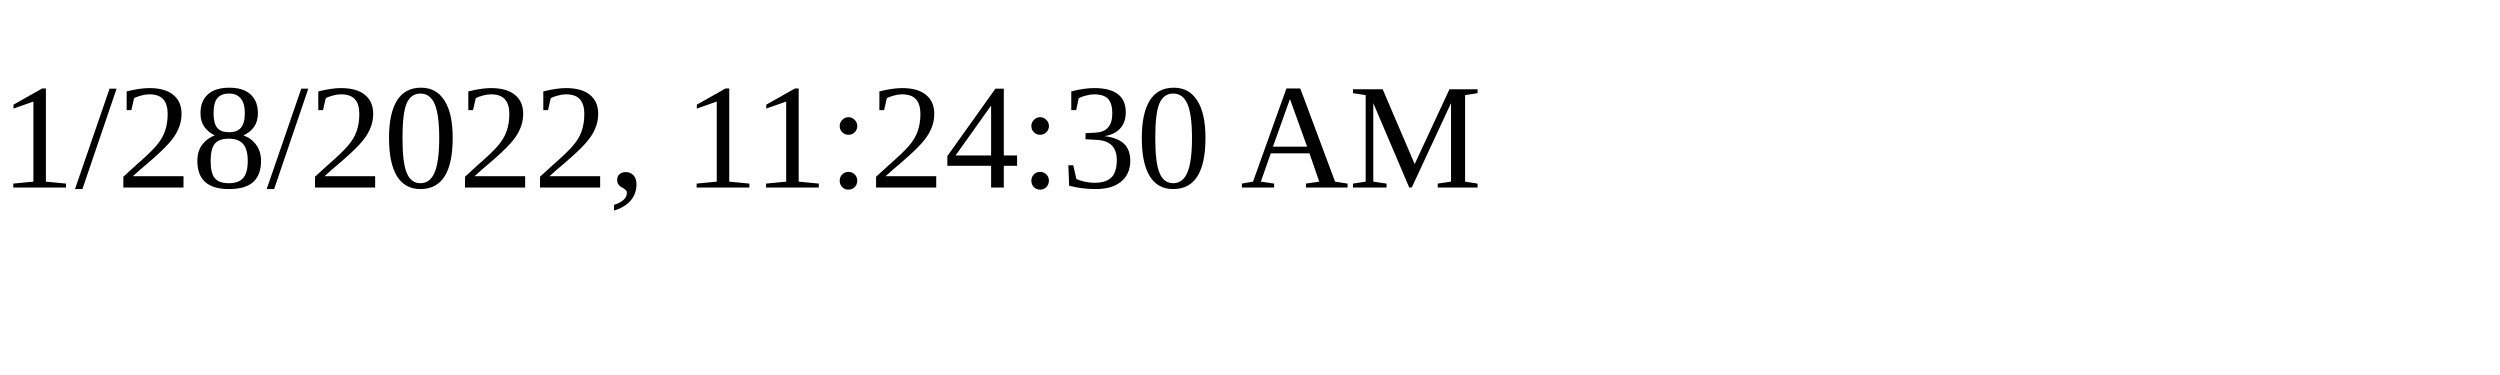
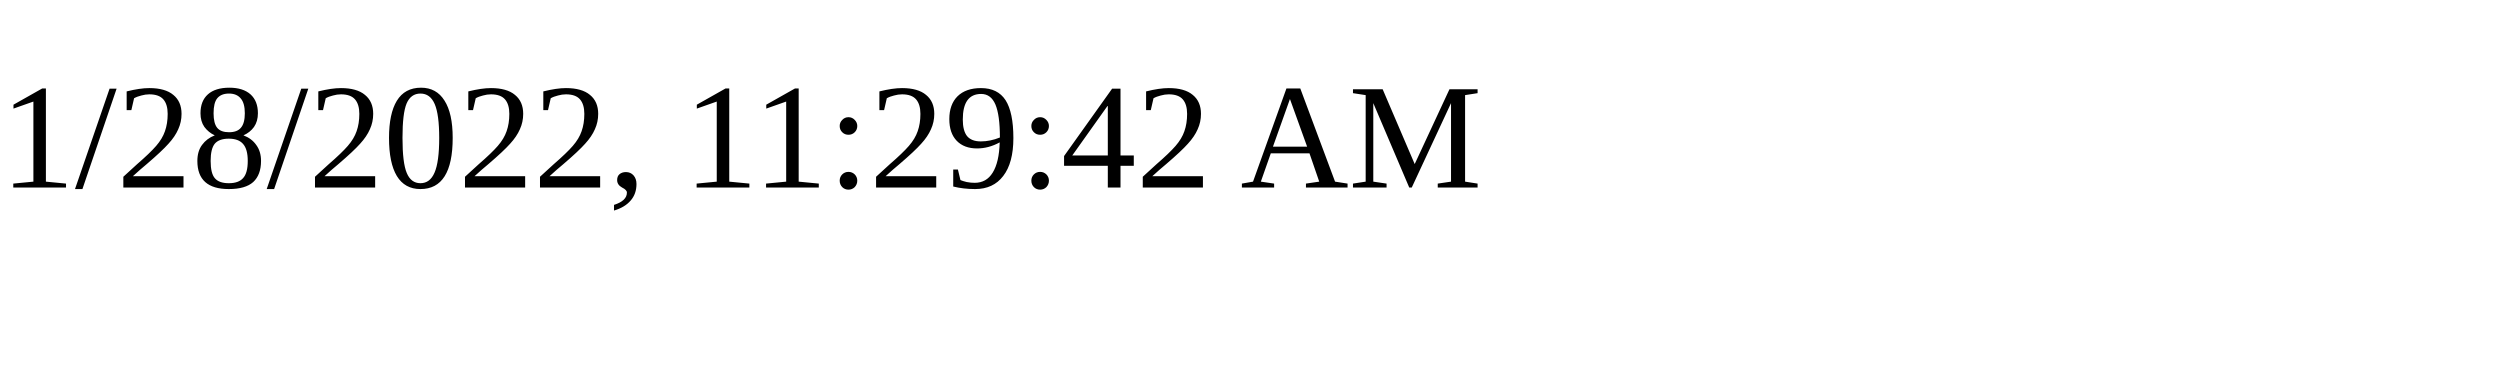
<svg xmlns="http://www.w3.org/2000/svg" height="30" width="200">
-   <text x="0" y="15">1/28/2022, 11:24:30 AM</text>
+   <text x="0" y="15">1/28/2022, 11:29:42 AM</text>
</svg>
